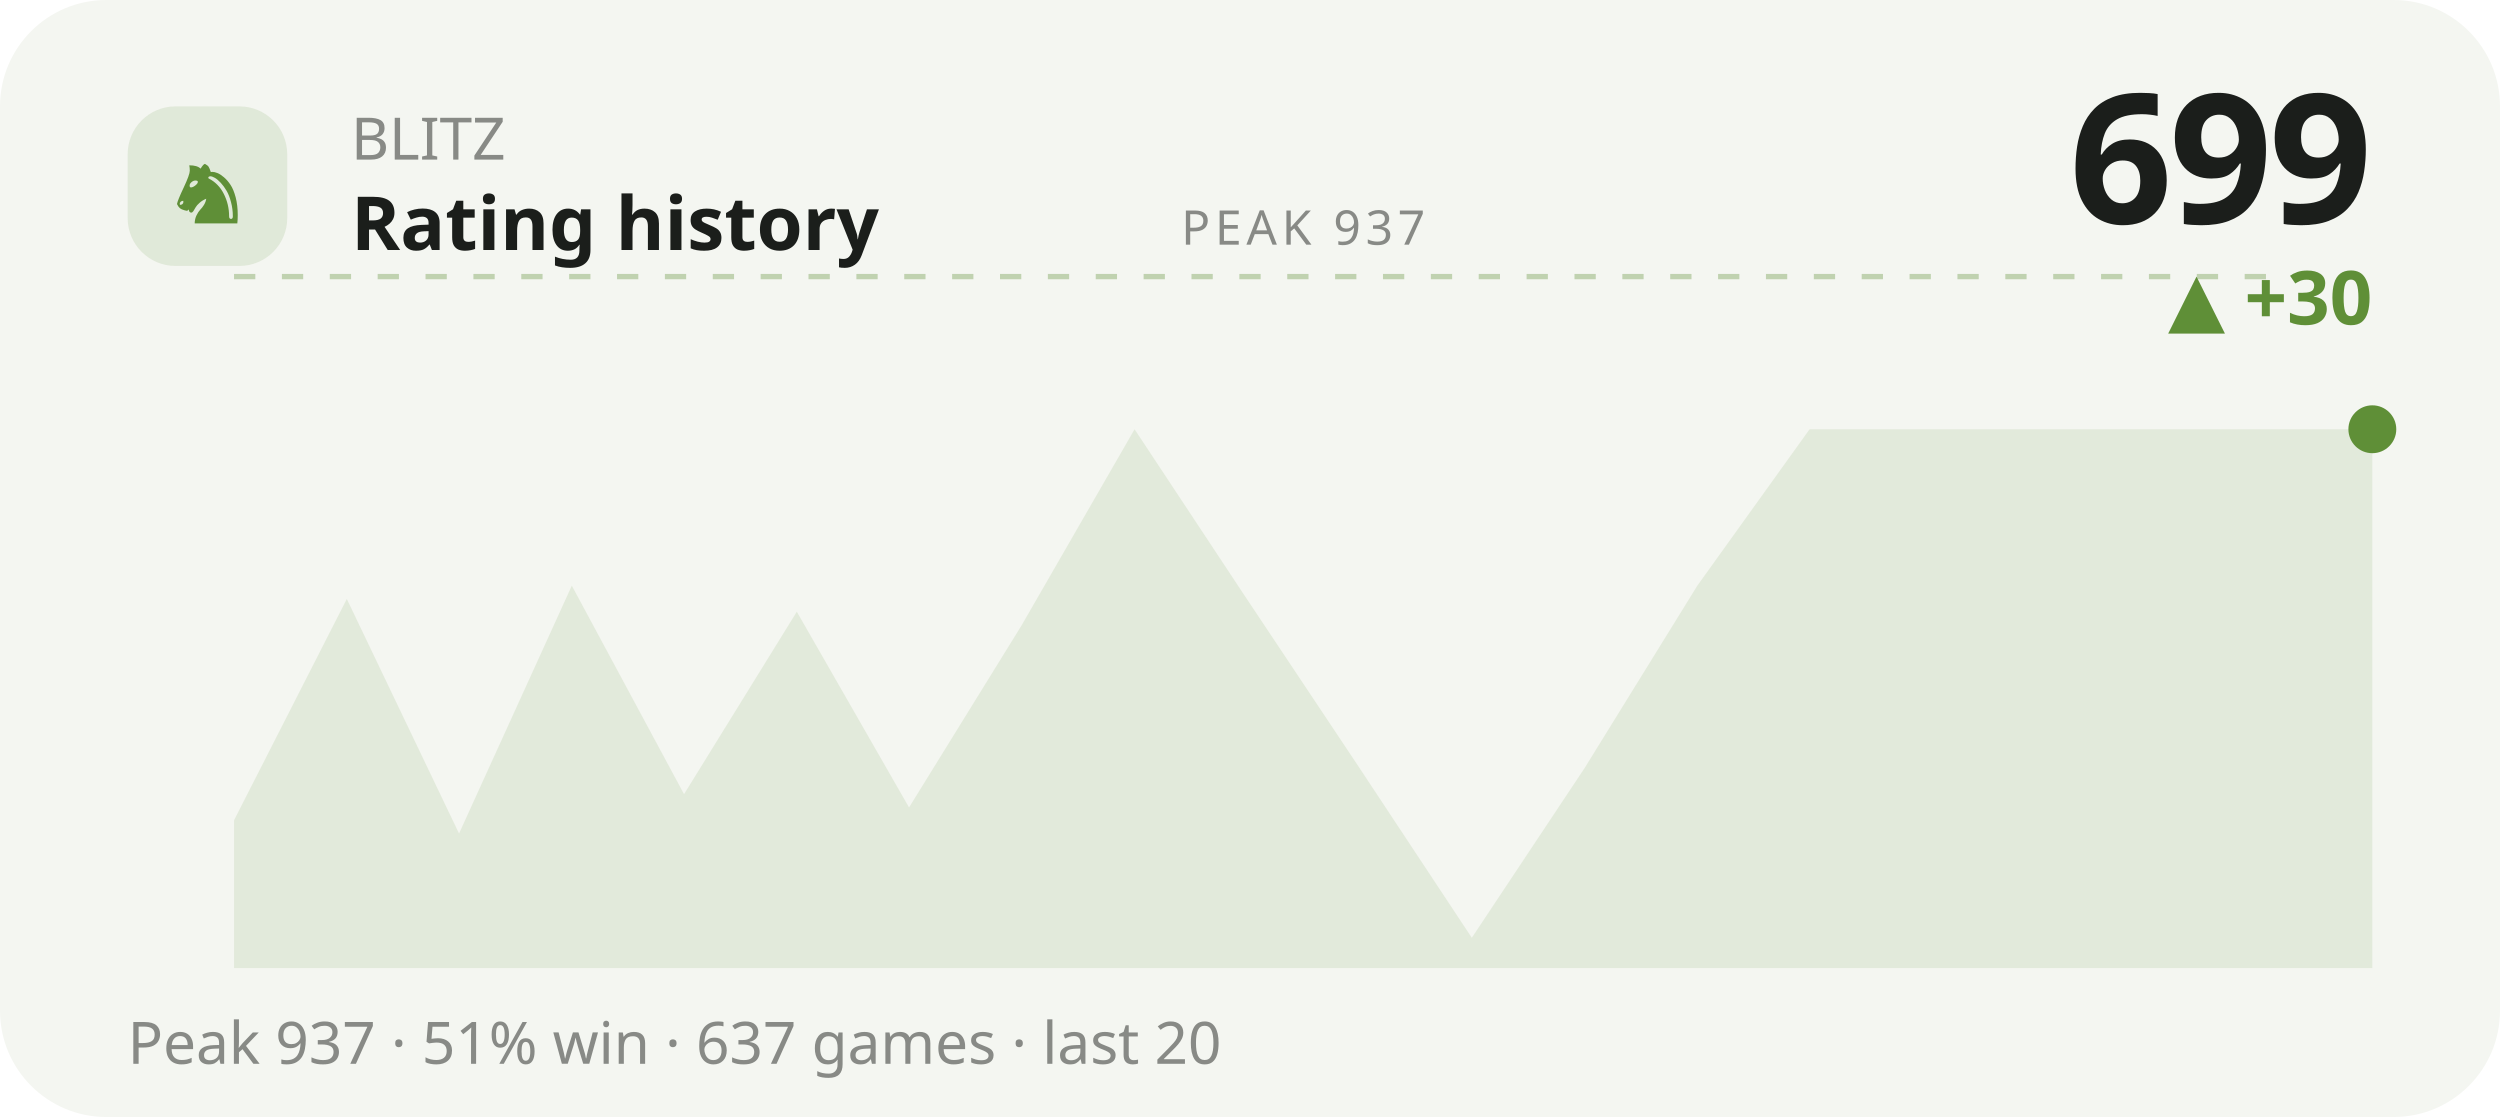
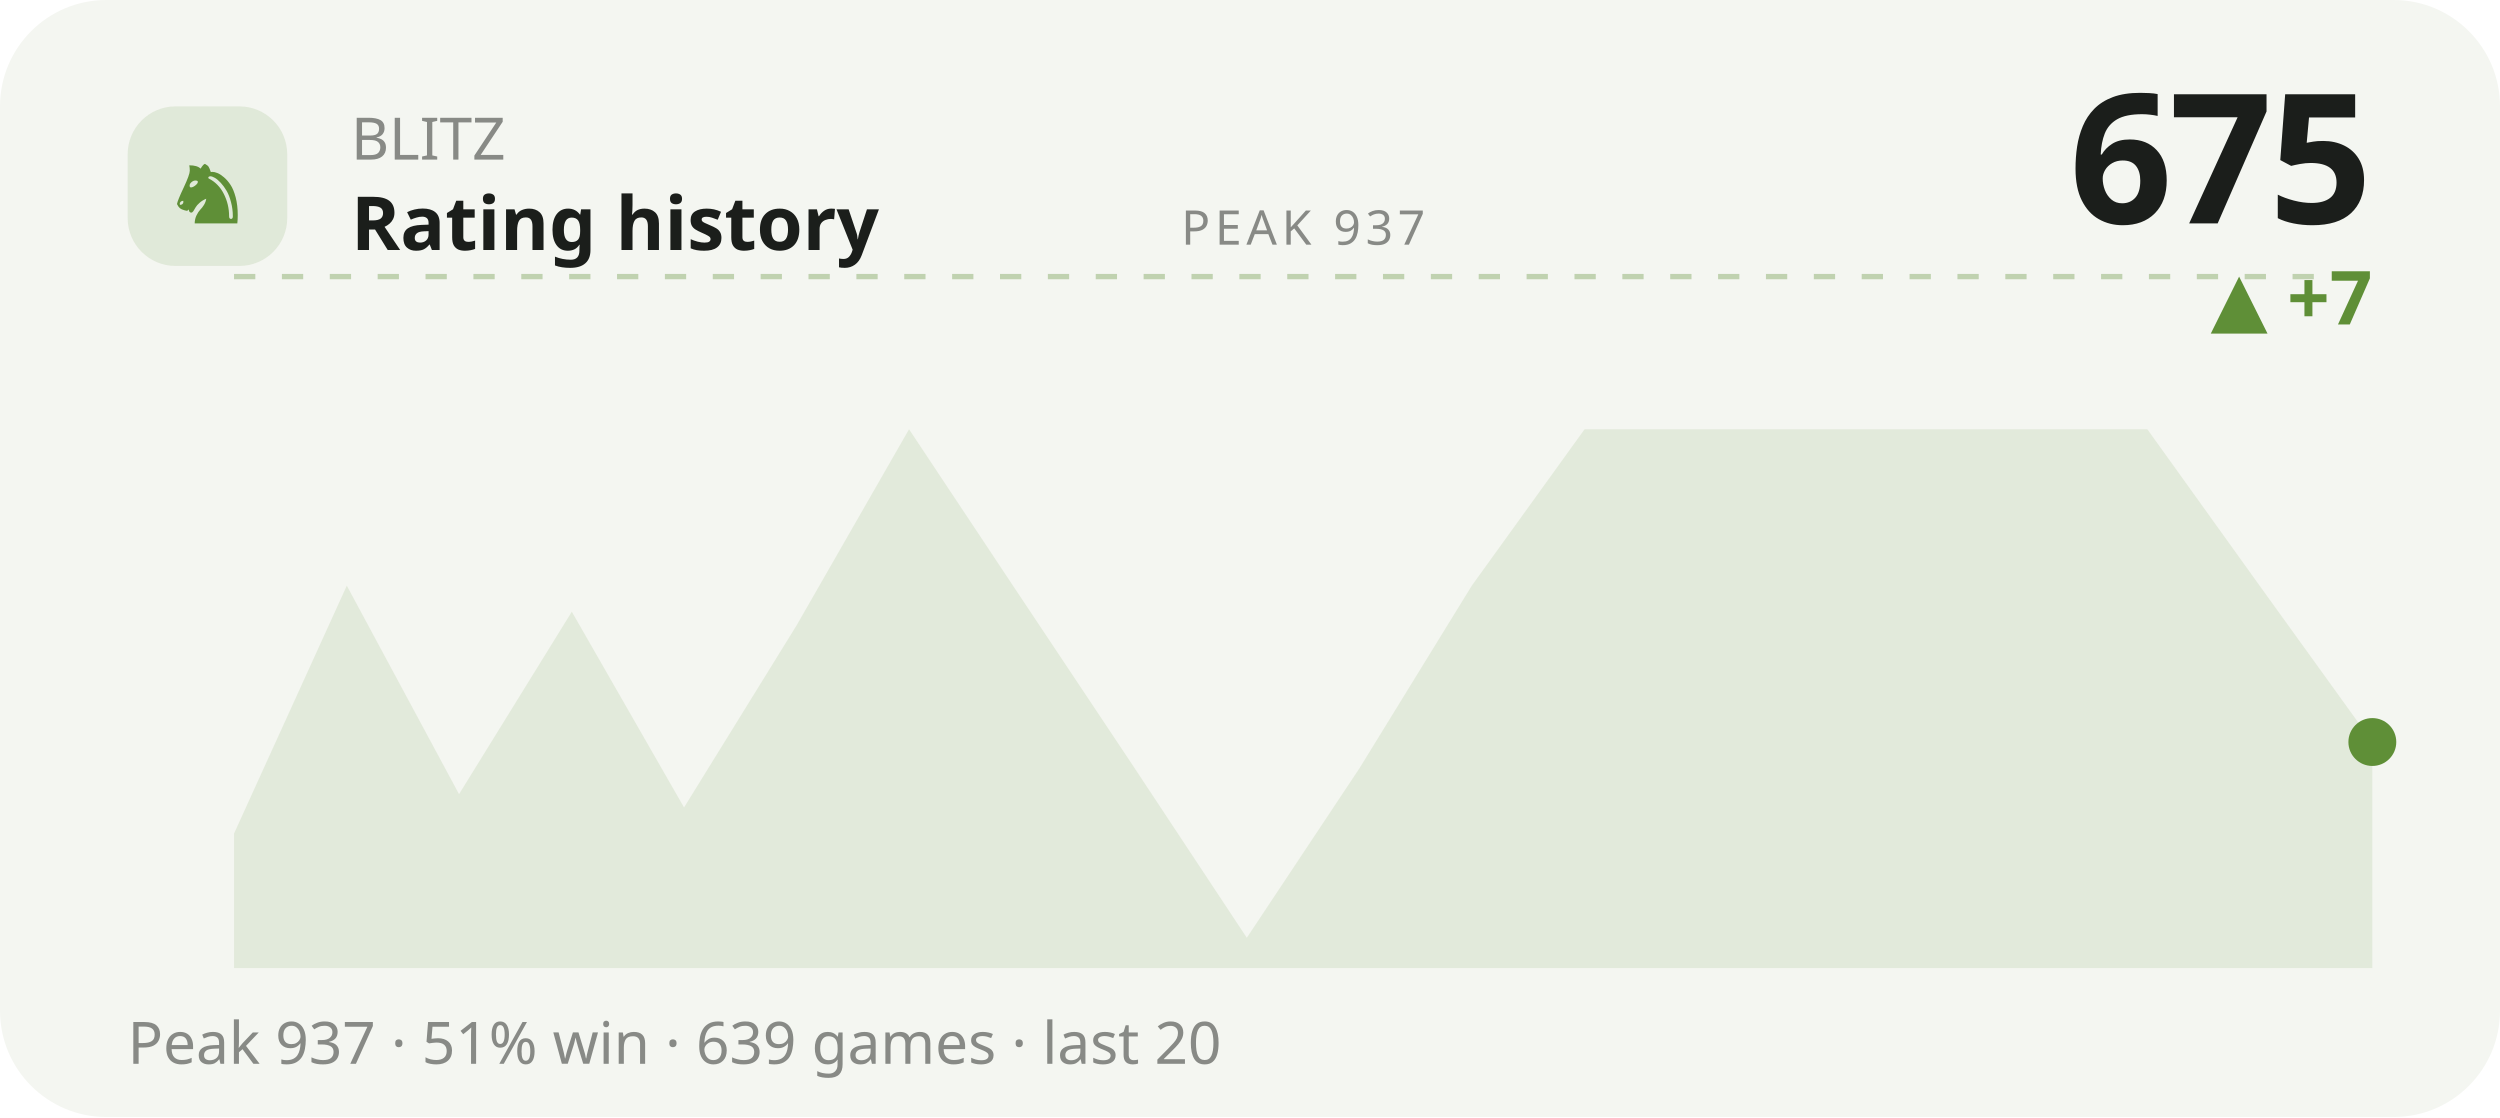
<svg xmlns="http://www.w3.org/2000/svg" viewBox="0 0 470 210" width="470" height="210" role="img" aria-label="BLITZ rating history">
  <style>text{fill:#1b1e1b}.bg{fill:#f4f6f1}.acc{fill:#5f8f37}.ln{stroke:#5f8f37}.area{fill:#5f8f37;opacity:.12}.peak{stroke:#5f8f37;opacity:.35}.chip{fill:#5f8f37;opacity:.13}.down{fill:#c1573a}svg{font-family:'Space Grotesk',system-ui,sans-serif}.lbl{font-weight:600;font-size:11px;letter-spacing:.16em}.big{font-weight:700;font-size:34px;letter-spacing:-.02em}.mid{font-weight:600;font-size:14px}.mut{font-weight:500;font-size:11px;opacity:.5}.ser{font-family:'Instrument Serif',serif;font-weight:400;letter-spacing:0}.mono{font-family:'JetBrains Mono',monospace}.ln{fill:none;stroke-width:2.5;stroke-linecap:round;stroke-linejoin:round}.thin{stroke-width:1.6}.draw{stroke-dasharray:1200;stroke-dashoffset:1200;animation:draw 2.3s cubic-bezier(.6,.05,.2,1) forwards .25s}.dot{animation:pulse 2s ease-in-out infinite}.glow{animation:glow 3.4s ease-in-out infinite}.float{animation:float 6.5s ease-in-out infinite}.shim{animation:shim 3s ease-in-out infinite}@keyframes draw{to{stroke-dashoffset:0}}@keyframes pulse{0%,100%{r:4.5;opacity:1}50%{r:8;opacity:.45}}@keyframes glow{0%,100%{opacity:.14}50%{opacity:.34}}@keyframes float{0%,100%{transform:translateY(0)}50%{transform:translateY(-7px)}}@keyframes shim{0%,100%{opacity:.5}50%{opacity:1}}</style>
  <rect class="bg" width="470" height="210" rx="20" />
  <rect class="chip" x="24" y="20" width="30" height="30" rx="9" />
  <text class="acc ser" x="39" y="42" text-anchor="middle" style="font-size:19px">♞</text>
  <text class="mut" x="66" y="30">BLITZ</text>
  <text class="mid" x="66" y="47">Rating history</text>
-   <text class="big" x="446" y="42" text-anchor="end">699</text>
-   <text class="acc mid" x="446" y="61" text-anchor="end">▲ +30</text>
+   <text class="big" x="446" y="42" text-anchor="end">675</text>
+   <text class="acc mid" x="446" y="61" text-anchor="end">▲ +7</text>
  <line class="peak" x1="44" y1="52" x2="446" y2="52" stroke-dasharray="4 5" />
  <text class="mut" x="245" y="46" text-anchor="middle" style="font-size:9px;letter-spacing:.1em">PEAK 937</text>
-   <polygon class="area" points="44.0,154.2 65.2,112.6 86.3,156.7 107.5,110.1 128.6,149.3 149.8,115.0 170.9,151.8 192.1,117.5 213.3,80.7 234.4,112.6 255.6,144.4 276.7,176.3 297.9,144.4 319.1,110.1 340.2,80.7 361.4,80.7 382.5,80.7 403.7,80.7 424.8,80.7 446.0,80.7 446.0,182 44.0,182" />
-   <polyline class="ln draw" points="44.0,154.2 65.2,112.6 86.3,156.7 107.5,110.1 128.6,149.3 149.8,115.0 170.9,151.8 192.1,117.5 213.3,80.7 234.4,112.6 255.6,144.4 276.7,176.3 297.9,144.4 319.1,110.1 340.2,80.7 361.4,80.7 382.5,80.7 403.7,80.7 424.8,80.7 446.0,80.7" />
-   <circle class="acc dot" cx="446.0" cy="80.7" r="4.5" />
-   <text class="mut" x="24" y="200">Peak 937 · 51% win · 637 games · last 20</text>
+   <polygon class="area" points="44.0,156.7 65.2,110.1 86.3,149.3 107.5,115.0 128.6,151.8 149.8,117.5 170.9,80.7 192.1,112.6 213.3,144.4 234.4,176.3 255.6,144.4 276.7,110.1 297.9,80.7 319.1,80.7 340.2,80.7 361.4,80.7 382.5,80.7 403.7,80.7 424.8,110.1 446.0,139.5 446.0,182 44.0,182" />
+   <polyline class="ln draw" points="44.0,156.7 65.2,110.1 86.3,149.3 107.5,115.0 128.6,151.8 149.8,117.5 170.9,80.7 192.1,112.6 213.3,144.4 234.4,176.3 255.6,144.4 276.7,110.1 297.9,80.7 319.1,80.7 340.2,80.7 361.4,80.7 382.5,80.7 403.7,80.7 424.8,110.1 446.0,139.5" />
+   <circle class="acc dot" cx="446.0" cy="139.5" r="4.5" />
+   <text class="mut" x="24" y="200">Peak 937 · 51% win · 639 games · last 20</text>
</svg>
